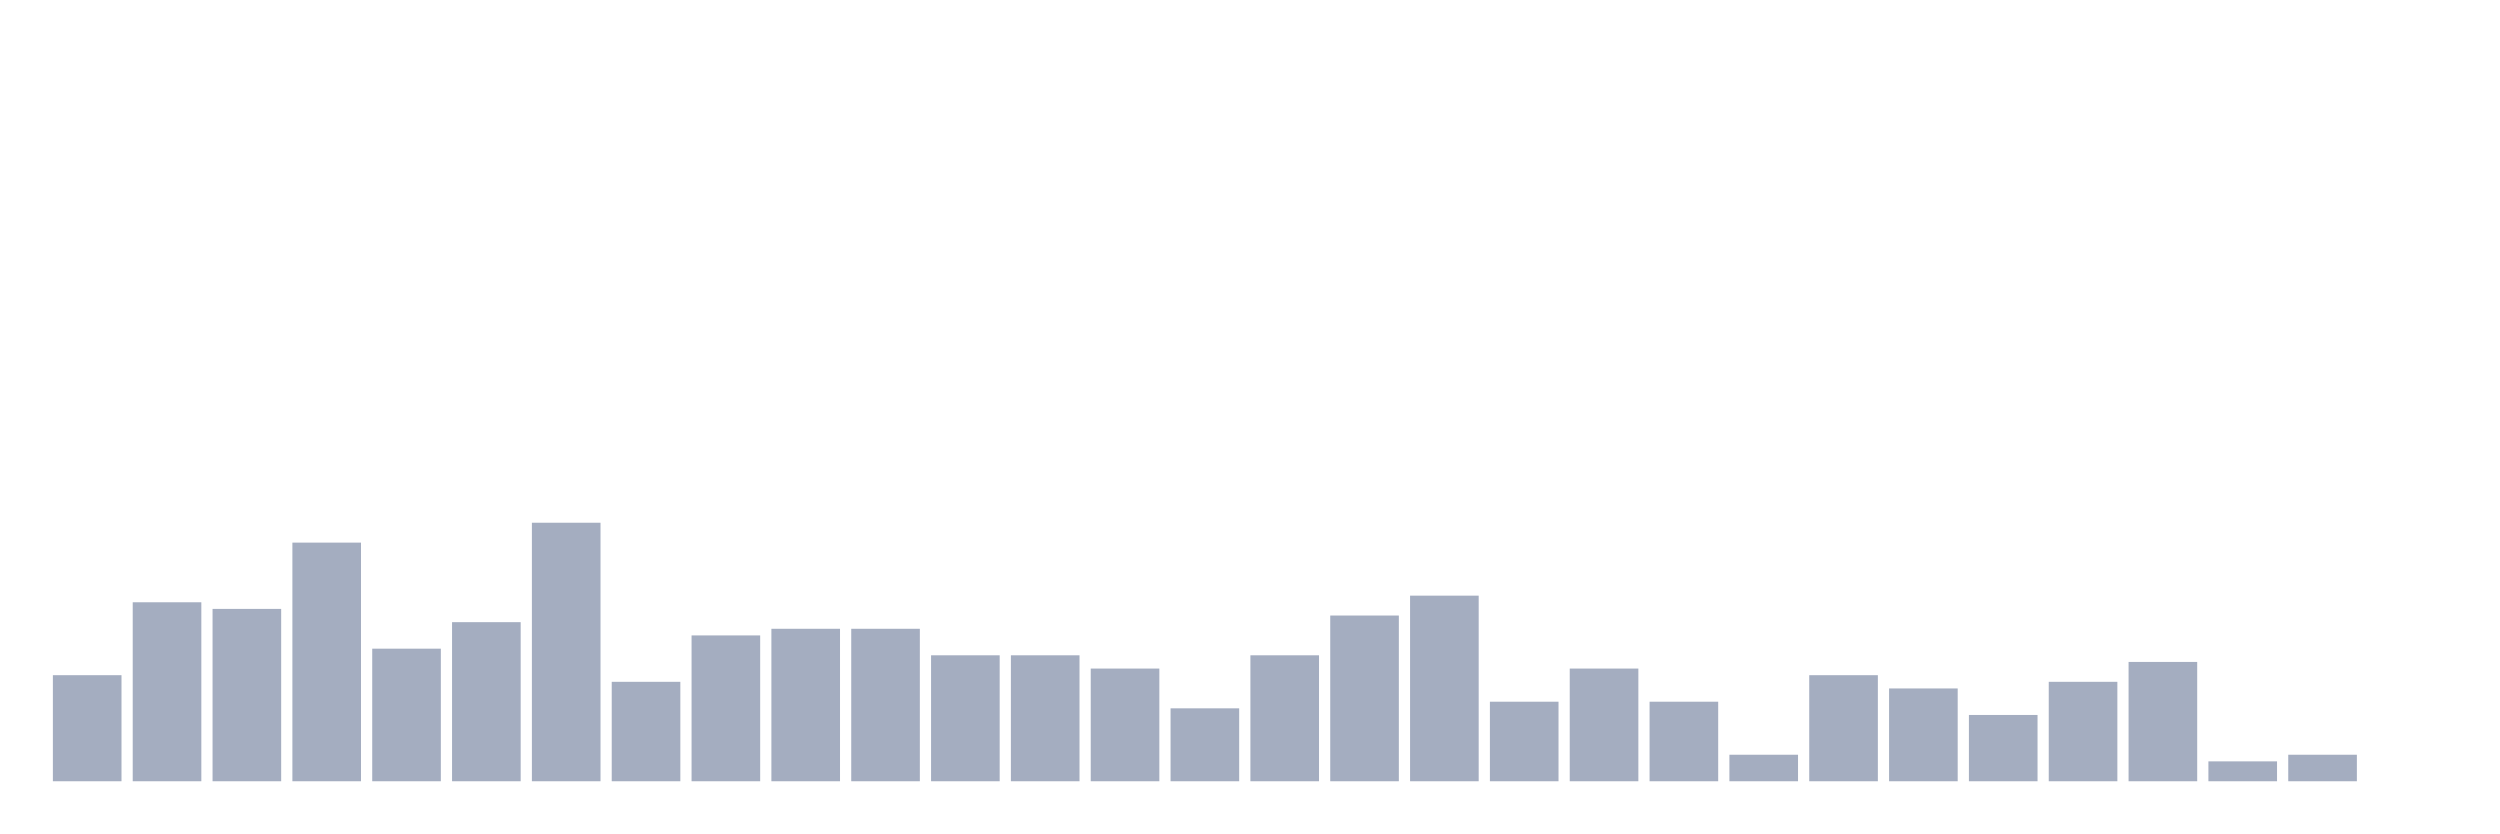
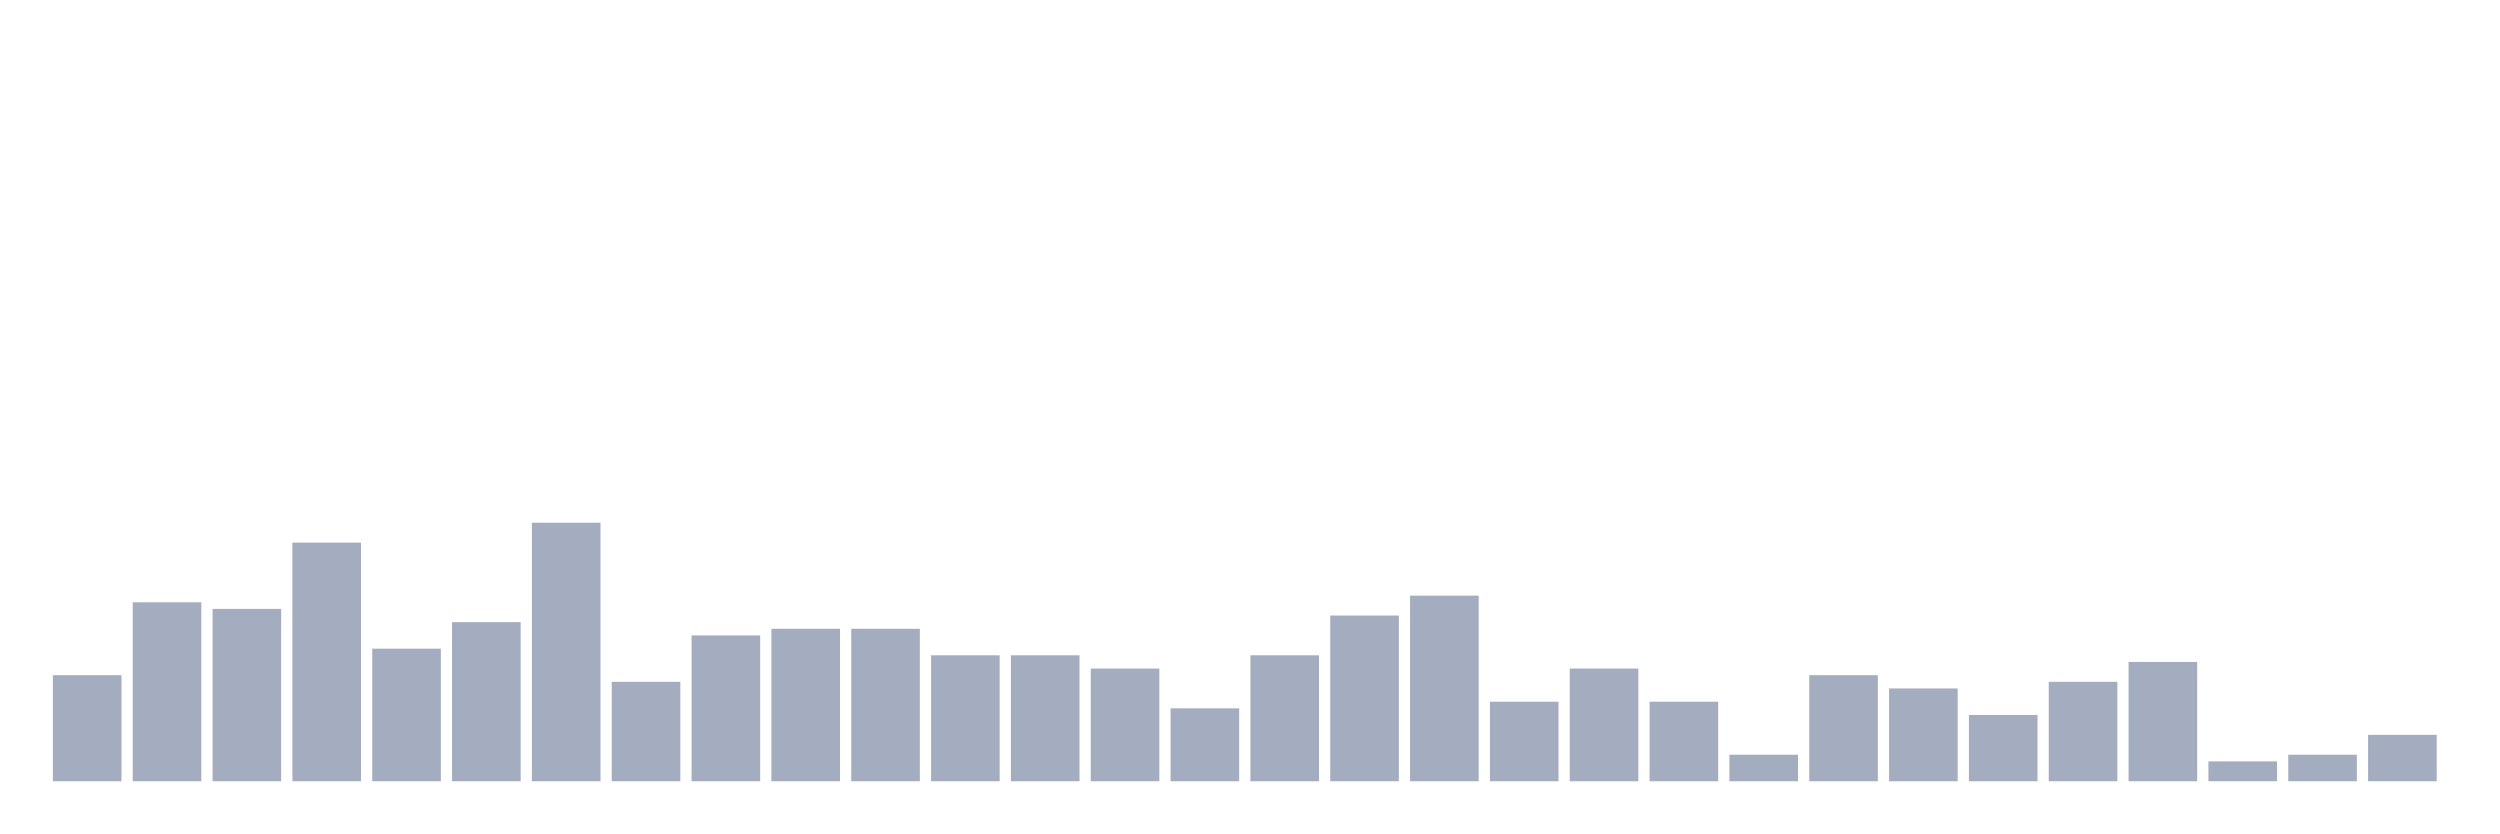
<svg xmlns="http://www.w3.org/2000/svg" viewBox="0 0 480 160">
  <g transform="translate(10,10)">
    <rect class="bar" x="0.153" width="13.175" y="119.636" height="20.364" fill="rgb(164,173,192)" />
    <rect class="bar" x="15.482" width="13.175" y="105.636" height="34.364" fill="rgb(164,173,192)" />
    <rect class="bar" x="30.81" width="13.175" y="106.909" height="33.091" fill="rgb(164,173,192)" />
    <rect class="bar" x="46.138" width="13.175" y="94.182" height="45.818" fill="rgb(164,173,192)" />
    <rect class="bar" x="61.466" width="13.175" y="114.545" height="25.455" fill="rgb(164,173,192)" />
    <rect class="bar" x="76.794" width="13.175" y="109.455" height="30.545" fill="rgb(164,173,192)" />
    <rect class="bar" x="92.123" width="13.175" y="90.364" height="49.636" fill="rgb(164,173,192)" />
    <rect class="bar" x="107.451" width="13.175" y="120.909" height="19.091" fill="rgb(164,173,192)" />
    <rect class="bar" x="122.779" width="13.175" y="112" height="28" fill="rgb(164,173,192)" />
    <rect class="bar" x="138.107" width="13.175" y="110.727" height="29.273" fill="rgb(164,173,192)" />
    <rect class="bar" x="153.436" width="13.175" y="110.727" height="29.273" fill="rgb(164,173,192)" />
    <rect class="bar" x="168.764" width="13.175" y="115.818" height="24.182" fill="rgb(164,173,192)" />
    <rect class="bar" x="184.092" width="13.175" y="115.818" height="24.182" fill="rgb(164,173,192)" />
    <rect class="bar" x="199.42" width="13.175" y="118.364" height="21.636" fill="rgb(164,173,192)" />
    <rect class="bar" x="214.748" width="13.175" y="126" height="14" fill="rgb(164,173,192)" />
    <rect class="bar" x="230.077" width="13.175" y="115.818" height="24.182" fill="rgb(164,173,192)" />
    <rect class="bar" x="245.405" width="13.175" y="108.182" height="31.818" fill="rgb(164,173,192)" />
    <rect class="bar" x="260.733" width="13.175" y="104.364" height="35.636" fill="rgb(164,173,192)" />
    <rect class="bar" x="276.061" width="13.175" y="124.727" height="15.273" fill="rgb(164,173,192)" />
    <rect class="bar" x="291.39" width="13.175" y="118.364" height="21.636" fill="rgb(164,173,192)" />
    <rect class="bar" x="306.718" width="13.175" y="124.727" height="15.273" fill="rgb(164,173,192)" />
    <rect class="bar" x="322.046" width="13.175" y="134.909" height="5.091" fill="rgb(164,173,192)" />
    <rect class="bar" x="337.374" width="13.175" y="119.636" height="20.364" fill="rgb(164,173,192)" />
    <rect class="bar" x="352.702" width="13.175" y="122.182" height="17.818" fill="rgb(164,173,192)" />
    <rect class="bar" x="368.031" width="13.175" y="127.273" height="12.727" fill="rgb(164,173,192)" />
    <rect class="bar" x="383.359" width="13.175" y="120.909" height="19.091" fill="rgb(164,173,192)" />
    <rect class="bar" x="398.687" width="13.175" y="117.091" height="22.909" fill="rgb(164,173,192)" />
    <rect class="bar" x="414.015" width="13.175" y="136.182" height="3.818" fill="rgb(164,173,192)" />
    <rect class="bar" x="429.344" width="13.175" y="134.909" height="5.091" fill="rgb(164,173,192)" />
-     <rect class="bar" x="444.672" width="13.175" y="140" height="0" fill="rgb(164,173,192)" />
+     <rect class="bar" x="444.672" width="13.175" y="131.091" height="8.909" fill="rgb(164,173,192)" />
  </g>
</svg>
